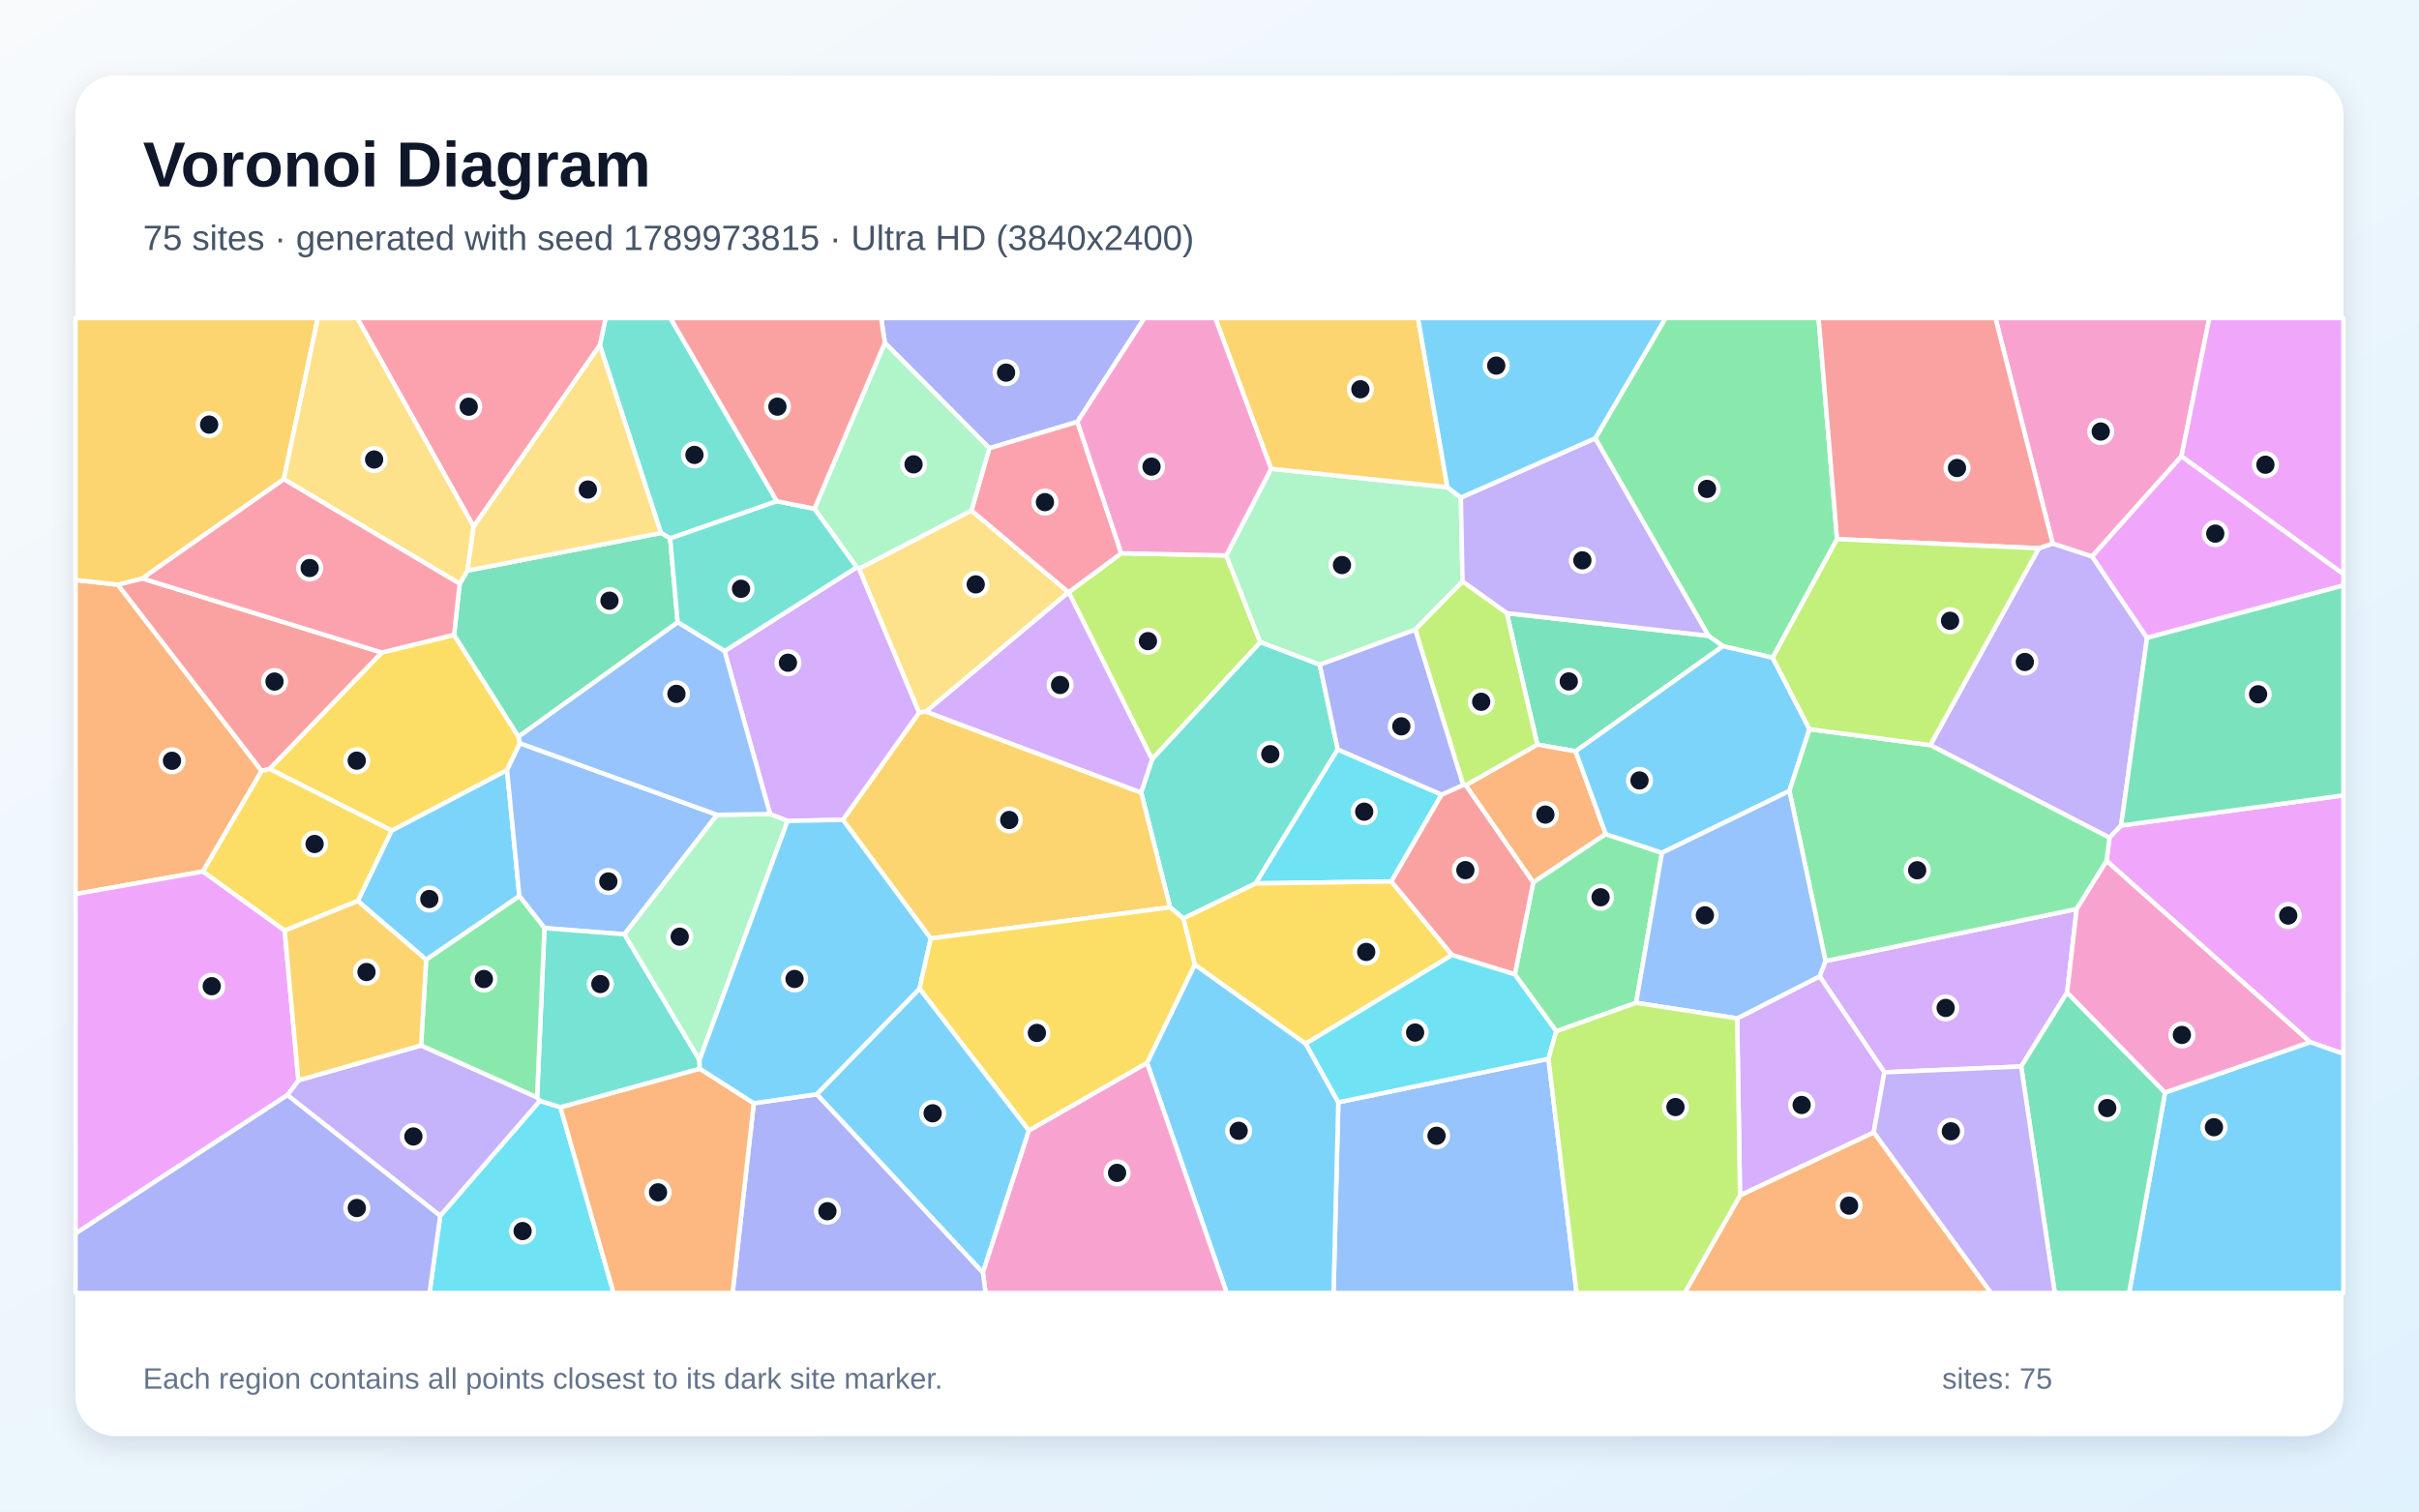
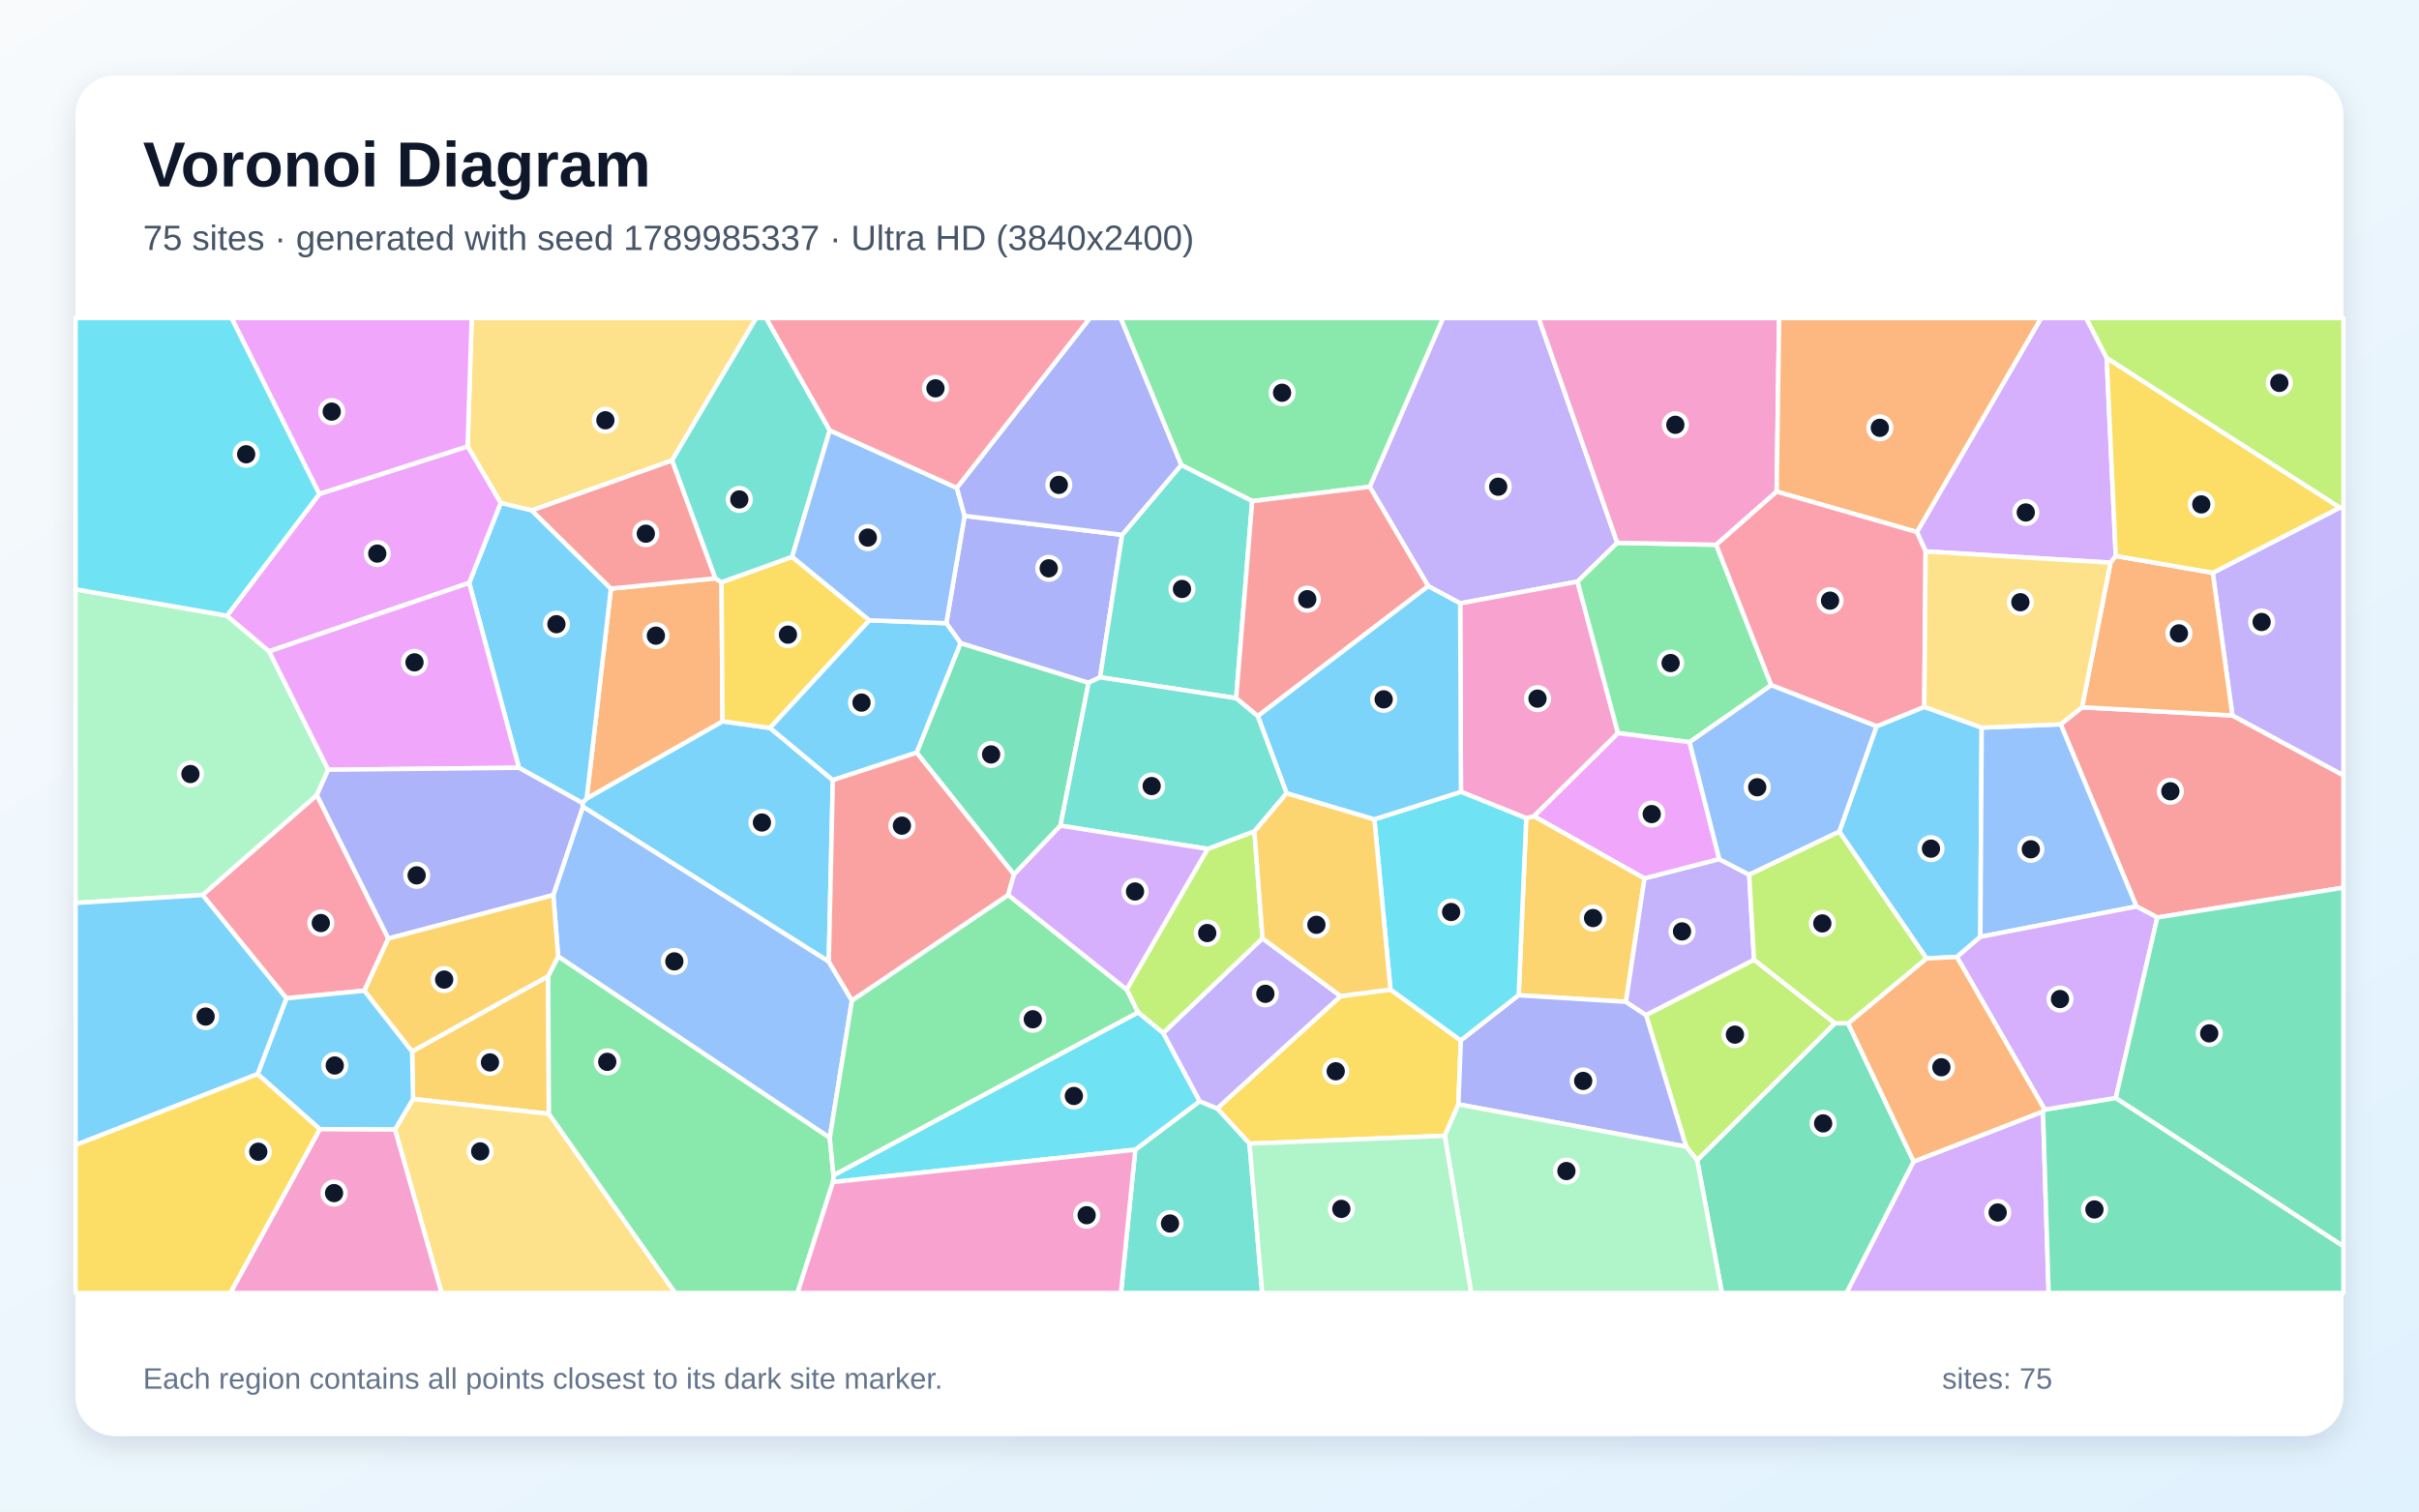
<svg xmlns="http://www.w3.org/2000/svg" width="3840" height="2400" viewBox="0 0 3840 2400" role="img" aria-labelledby="title description">
  <defs>
    <linearGradient id="background" x1="0" y1="0" x2="1" y2="1">
      <stop stop-color="#F8FAFC" />
      <stop offset="1" stop-color="#E0F2FE" />
    </linearGradient>
    <filter id="shadow" x="-5%" y="-5%" width="110%" height="110%">
      <feDropShadow dx="0" dy="15" stdDeviation="22" flood-color="#0F172A" flood-opacity=".12" />
    </filter>
  </defs>
  <rect width="3840" height="2400" fill="url(#background)" />
  <rect x="120" y="120" width="3600" height="2160" rx="63" fill="#FFFFFF" filter="url(#shadow)" />
  <g font-family="Arial, sans-serif">
    <text x="227" y="296" font-size="101" font-weight="700" fill="#0F172A">Voronoi Diagram</text>
-     <text x="227" y="397" font-size="56" fill="#475569">75 sites · generated with seed 1789973815 · Ultra HD (3840x2400)</text>
+     <text x="227" y="397" font-size="56" fill="#475569">75 sites · generated with seed 1789985337 · Ultra HD (3840x2400)</text>
  </g>
  <g stroke="#FFFFFF" stroke-width="7" stroke-linejoin="round">
-     <polygon points="824.5,1422.9 676.5,1523.9 567.9,1430.6 621.6,1318.8 804.9,1222.7" fill="#38BDF8" fill-opacity="0.65" />
-     <polygon points="3408.3,1012.8 3367.1,1310.8 3348.6,1330.1 3064.2,1183.1 3236.4,870.6 3258.5,862.9 3321.1,883.5" fill="#A78BFA" fill-opacity="0.65" />
-     <polygon points="3462.9,724.6 3321.1,883.5 3258.5,862.9 3167.6,505.0 3507.2,505.0" fill="#F472B6" fill-opacity="0.65" />
-     <polygon points="187.0,928.3 415.4,1224.0 322.1,1383.8 120.0,1419.5 120.0,920.9" fill="#FB923C" fill-opacity="0.65" />
-     <polygon points="427.9,1220.9 605.9,1036.1 720.8,1008.0 823.1,1169.7 825.3,1180.1 804.9,1222.7 621.6,1318.8" fill="#FACC15" fill-opacity="0.65" />
-     <polygon points="2814.0,1044.3 2734.9,1026.0 2712.0,1009.5 2532.3,695.9 2643.9,505.0 2886.9,505.0 2916.2,856.0" fill="#4ADE80" fill-opacity="0.65" />
-     <polygon points="1233.3,795.9 1063.8,854.9 1049.2,846.3 952.2,548.2 961.4,505.0 1064.2,505.0" fill="#2DD4BF" fill-opacity="0.65" />
-     <polygon points="2124.5,1750.2 2458.1,1681.1 2502.8,2053.0 2116.9,2053.0" fill="#60A5FA" fill-opacity="0.65" />
-     <polygon points="3667.2,1654.7 3344.1,1367.0 3348.6,1330.1 3367.1,1310.8 3720.0,1262.9 3720.0,1673.2" fill="#E879F9" fill-opacity="0.65" />
-     <polygon points="2501.2,1192.9 2440.4,1182.2 2391.9,973.6 2712.0,1009.5 2734.9,1026.0" fill="#34D399" fill-opacity="0.65" />
-     <polygon points="225.9,918.4 605.9,1036.1 427.9,1220.9 415.4,1224.0 187.0,928.3" fill="#F87171" fill-opacity="0.65" />
-     <polygon points="1710.3,669.8 1570.5,711.7 1404.6,544.3 1398.7,505.0 1816.8,505.0" fill="#818CF8" fill-opacity="0.65" />
-     <polygon points="450.5,760.9 225.9,918.4 187.0,928.3 120.0,920.9 120.0,505.0 504.6,505.0" fill="#FBBF24" fill-opacity="0.65" />
-     <polygon points="1696.4,940.3 1779.9,878.5 1946.6,881.9 2000.7,1019.8 1828.8,1205.7" fill="#A3E635" fill-opacity="0.65" />
-     <polygon points="3281.4,1575.9 3208.5,1693.4 2991.3,1702.6 2888.5,1550.2 2897.9,1525.9 3296.6,1443.3" fill="#C084FC" fill-opacity="0.65" />
-     <polygon points="952.2,548.2 751.9,836.3 567.0,505.0 961.4,505.0" fill="#FB7185" fill-opacity="0.65" />
-     <polygon points="698.8,1930.5 857.0,1747.8 889.6,1758.1 974.0,2053.0 681.8,2053.0" fill="#22D3EE" fill-opacity="0.65" />
-     <polygon points="2017.8,744.3 2297.7,773.6 2319.0,790.1 2321.7,923.4 2246.6,999.8 2095.1,1055.5 2000.7,1019.8 1946.6,881.9" fill="#86EFAC" fill-opacity="0.65" />
-     <polygon points="1363.5,903.0 1542.1,810.6 1696.2,940.4 1470.0,1129.9 1458.9,1131.5" fill="#FCD34D" fill-opacity="0.65" />
-     <polygon points="1820.8,1687.6 1896.6,1531.5 2072.8,1657.2 2124.5,1750.2 2116.9,2053.0 1947.4,2053.0" fill="#38BDF8" fill-opacity="0.65" />
-     <polygon points="1296.5,1737.5 1459.8,1569.6 1633.4,1794.9 1560.3,2020.8" fill="#38BDF8" fill-opacity="0.65" />
-     <polygon points="2391.9,973.6 2321.7,923.4 2319.0,790.1 2532.3,695.9 2712.0,1009.5" fill="#A78BFA" fill-opacity="0.65" />
-     <polygon points="1560.3,2020.8 1633.4,1794.9 1820.8,1687.6 1947.4,2053.0 1564.6,2053.0" fill="#F472B6" fill-opacity="0.65" />
-     <polygon points="2549.0,1324.4 2433.9,1401.2 2326.7,1246.8 2440.4,1182.2 2501.2,1192.9" fill="#FB923C" fill-opacity="0.65" />
-     <polygon points="451.9,1477.7 322.1,1383.8 415.4,1224.0 427.9,1220.9 621.6,1318.8 567.9,1430.6" fill="#FACC15" fill-opacity="0.65" />
-     <polygon points="2638.3,1354.1 2597.2,1592.3 2470.5,1637.5 2404.6,1547.1 2433.9,1401.2 2549.0,1324.4" fill="#4ADE80" fill-opacity="0.65" />
-     <polygon points="2123.6,1190.0 1993.3,1402.7 1878.6,1458.4 1857.4,1440.7 1811.5,1258.4 1828.8,1205.7 2000.7,1019.8 2095.1,1055.5" fill="#2DD4BF" fill-opacity="0.65" />
-     <polygon points="1138.3,1293.7 991.3,1483.5 864.3,1473.6 824.5,1422.9 804.9,1222.7 825.3,1180.1" fill="#60A5FA" fill-opacity="0.65" />
-     <polygon points="3462.9,724.6 3507.2,505.0 3720.0,505.0 3720.0,911.7" fill="#E879F9" fill-opacity="0.65" />
-     <polygon points="729.7,926.8 742.1,906.0 1049.2,846.3 1063.8,854.9 1075.8,988.1 823.1,1169.7 720.8,1008.0" fill="#34D399" fill-opacity="0.65" />
-     <polygon points="3258.5,862.9 3236.4,870.6 2916.2,856.0 2886.9,505.0 3167.6,505.0" fill="#F87171" fill-opacity="0.65" />
-     <polygon points="1196.6,1751.7 1296.5,1737.5 1560.3,2020.8 1564.6,2053.0 1162.9,2053.0" fill="#818CF8" fill-opacity="0.65" />
-     <polygon points="2297.7,773.6 2017.8,744.3 1929.1,505.0 2251.0,505.0" fill="#FBBF24" fill-opacity="0.65" />
-     <polygon points="2322.7,1246.4 2246.6,999.8 2321.7,923.4 2391.9,973.6 2440.4,1182.2 2326.7,1246.8" fill="#A3E635" fill-opacity="0.65" />
-     <polygon points="2762.2,1898.1 2757.6,1617.0 2888.5,1550.2 2991.3,1702.6 2974.4,1798.2" fill="#C084FC" fill-opacity="0.65" />
-     <polygon points="1779.9,878.5 1696.4,940.3 1696.2,940.4 1542.1,810.6 1570.5,711.7 1710.3,669.8" fill="#FB7185" fill-opacity="0.65" />
-     <polygon points="2288.4,1261.7 2208.7,1399.6 1993.3,1402.7 2123.6,1190.0" fill="#22D3EE" fill-opacity="0.65" />
-     <polygon points="1404.6,544.3 1570.5,711.7 1542.1,810.6 1363.5,903.0 1359.9,900.7 1292.9,807.8" fill="#86EFAC" fill-opacity="0.65" />
-     <polygon points="751.9,836.3 742.1,906.0 729.7,926.8 450.5,760.9 504.6,505.0 567.0,505.0" fill="#FCD34D" fill-opacity="0.65" />
-     <polygon points="3436.9,1734.7 3667.2,1654.7 3720.0,1673.2 3720.0,2053.0 3379.8,2053.0" fill="#38BDF8" fill-opacity="0.65" />
-     <polygon points="2872.4,1157.8 2840.6,1255.9 2638.3,1354.1 2549.0,1324.4 2501.2,1192.9 2734.9,1026.0 2814.0,1044.3" fill="#38BDF8" fill-opacity="0.65" />
-     <polygon points="456.2,1738.8 473.7,1715.3 668.4,1659.9 852.6,1742.4 857.0,1747.8 698.8,1930.5" fill="#A78BFA" fill-opacity="0.65" />
-     <polygon points="2017.8,744.3 1946.6,881.9 1779.9,878.5 1710.3,669.8 1816.8,505.0 1929.1,505.0" fill="#F472B6" fill-opacity="0.65" />
-     <polygon points="889.6,1758.1 1110.8,1696.8 1196.6,1751.7 1162.9,2053.0 974.0,2053.0" fill="#FB923C" fill-opacity="0.65" />
-     <polygon points="2072.8,1657.2 1896.6,1531.5 1878.6,1458.4 1993.3,1402.7 2208.7,1399.6 2305.1,1516.4" fill="#FACC15" fill-opacity="0.65" />
-     <polygon points="3296.6,1443.3 2897.9,1525.9 2840.6,1255.9 2872.4,1157.8 3064.2,1183.1 3348.6,1330.1 3344.1,1367.0" fill="#4ADE80" fill-opacity="0.65" />
-     <polygon points="864.3,1473.6 991.3,1483.5 1110.4,1683.0 1110.8,1696.8 889.6,1758.1 857.0,1747.8 852.6,1742.4" fill="#2DD4BF" fill-opacity="0.65" />
-     <polygon points="2897.9,1525.9 2888.5,1550.2 2757.6,1617.0 2597.2,1592.3 2638.3,1354.1 2840.6,1255.9" fill="#60A5FA" fill-opacity="0.65" />
-     <polygon points="120.0,1958.6 120.0,1419.5 322.1,1383.8 451.9,1477.7 473.7,1715.3 456.2,1738.8" fill="#E879F9" fill-opacity="0.65" />
-     <polygon points="3208.5,1693.4 3281.4,1575.9 3436.9,1734.7 3379.8,2053.0 3261.8,2053.0" fill="#34D399" fill-opacity="0.65" />
-     <polygon points="2305.1,1516.4 2208.7,1399.6 2288.4,1261.7 2322.7,1246.4 2326.7,1246.8 2433.9,1401.2 2404.6,1547.1" fill="#F87171" fill-opacity="0.65" />
-     <polygon points="120.0,1958.6 456.2,1738.8 698.8,1930.5 681.8,2053.0 120.0,2053.0" fill="#818CF8" fill-opacity="0.65" />
-     <polygon points="1811.5,1258.4 1857.4,1440.7 1477.5,1490.1 1338.0,1301.7 1458.9,1131.5 1470.0,1129.9" fill="#FBBF24" fill-opacity="0.65" />
-     <polygon points="2872.4,1157.8 2814.0,1044.3 2916.2,856.0 3236.4,870.6 3064.2,1183.1" fill="#A3E635" fill-opacity="0.65" />
-     <polygon points="1150.2,1033.8 1359.9,900.7 1363.5,903.0 1458.9,1131.5 1338.0,1301.7 1250.2,1303.5 1222.4,1292.5" fill="#C084FC" fill-opacity="0.65" />
-     <polygon points="450.5,760.9 729.7,926.8 720.8,1008.0 605.9,1036.1 225.9,918.4" fill="#FB7185" fill-opacity="0.65" />
-     <polygon points="2305.1,1516.4 2404.6,1547.1 2470.5,1637.5 2458.1,1681.1 2124.5,1750.2 2072.8,1657.2" fill="#22D3EE" fill-opacity="0.65" />
-     <polygon points="1222.4,1292.5 1250.2,1303.5 1110.4,1683.0 991.3,1483.5 1138.3,1293.7" fill="#86EFAC" fill-opacity="0.65" />
-     <polygon points="742.1,906.0 751.9,836.3 952.2,548.2 1049.2,846.3" fill="#FCD34D" fill-opacity="0.65" />
-     <polygon points="2532.3,695.9 2319.0,790.1 2297.7,773.6 2251.0,505.0 2643.9,505.0" fill="#38BDF8" fill-opacity="0.65" />
-     <polygon points="1250.2,1303.5 1338.0,1301.7 1477.5,1490.1 1459.8,1569.6 1296.5,1737.5 1196.6,1751.7 1110.8,1696.8 1110.4,1683.0" fill="#38BDF8" fill-opacity="0.65" />
-     <polygon points="2974.4,1798.2 2991.3,1702.6 3208.5,1693.4 3261.8,2053.0 3160.5,2053.0" fill="#A78BFA" fill-opacity="0.65" />
-     <polygon points="3436.9,1734.7 3281.4,1575.9 3296.6,1443.3 3344.1,1367.0 3667.2,1654.7" fill="#F472B6" fill-opacity="0.65" />
-     <polygon points="2762.2,1898.1 2974.4,1798.2 3160.5,2053.0 2674.2,2053.0" fill="#FB923C" fill-opacity="0.65" />
-     <polygon points="1633.4,1794.9 1459.8,1569.6 1477.5,1490.1 1857.4,1440.7 1878.6,1458.4 1896.6,1531.5 1820.8,1687.6" fill="#FACC15" fill-opacity="0.65" />
-     <polygon points="864.3,1473.6 852.6,1742.4 668.4,1659.9 676.5,1523.9 824.5,1422.9" fill="#4ADE80" fill-opacity="0.65" />
-     <polygon points="1292.9,807.8 1359.9,900.7 1150.2,1033.8 1075.8,988.1 1063.8,854.9 1233.3,795.9" fill="#2DD4BF" fill-opacity="0.65" />
-     <polygon points="1150.2,1033.8 1222.4,1292.5 1138.3,1293.7 825.3,1180.1 823.1,1169.7 1075.8,988.1" fill="#60A5FA" fill-opacity="0.65" />
-     <polygon points="3408.3,1012.8 3321.1,883.5 3462.9,724.6 3720.0,911.7 3720.0,929.6" fill="#E879F9" fill-opacity="0.65" />
-     <polygon points="3367.1,1310.8 3408.3,1012.8 3720.0,929.6 3720.0,1262.9" fill="#34D399" fill-opacity="0.65" />
-     <polygon points="1404.6,544.3 1292.9,807.8 1233.3,795.9 1064.2,505.0 1398.7,505.0" fill="#F87171" fill-opacity="0.65" />
-     <polygon points="2288.4,1261.7 2123.6,1190.0 2095.1,1055.5 2246.6,999.8 2322.7,1246.4" fill="#818CF8" fill-opacity="0.65" />
-     <polygon points="668.4,1659.9 473.7,1715.3 451.9,1477.7 567.9,1430.6 676.5,1523.9" fill="#FBBF24" fill-opacity="0.65" />
-     <polygon points="2458.1,1681.1 2470.5,1637.5 2597.2,1592.3 2757.6,1617.0 2762.2,1898.1 2674.2,2053.0 2502.8,2053.0" fill="#A3E635" fill-opacity="0.65" />
-     <polygon points="1811.5,1258.4 1470.0,1129.9 1696.2,940.4 1696.4,940.3 1828.8,1205.7" fill="#C084FC" fill-opacity="0.65" />
+     <polygon points="1222.3,1155.8 1322.1,1238.7 1315.6,1526.9 925.2,1280.9 924.3,1275.0 931.3,1267.7 1147.0,1145.3" fill="#38BDF8" fill-opacity="0.65" />
+     <polygon points="2567.3,861.9 2504.2,923.5 2317.9,958.0 2267.2,930.7 2174.3,772.9 2290.8,505.0 2442.5,505.0" fill="#A78BFA" fill-opacity="0.65" />
+     <polygon points="2568.5,1164.1 2435.1,1296.1 2422.8,1299.2 2319.2,1257.3 2317.9,958.0 2504.2,923.5" fill="#F472B6" fill-opacity="0.65" />
+     <polygon points="969.8,934.6 1135.4,918.3 1145.4,924.4 1147.0,1145.3 931.3,1267.7" fill="#FB923C" fill-opacity="0.65" />
+     <polygon points="2293.5,1803.4 1983.5,1815.9 1932.1,1760.0 2128.2,1581.6 2207.3,1571.2 2319.0,1652.1 2315.1,1753.5" fill="#FACC15" fill-opacity="0.65" />
+     <polygon points="2724.4,865.0 2811.8,1088.0 2682.1,1178.4 2568.5,1164.1 2504.2,923.5 2567.3,861.9" fill="#4ADE80" fill-opacity="0.65" />
+     <polygon points="1802.2,1825.5 1904.4,1748.5 1932.1,1760.0 1983.5,1815.9 2003.7,2053.0 1779.4,2053.0" fill="#2DD4BF" fill-opacity="0.65" />
+     <polygon points="1352.4,1588.5 1317.2,1806.7 886.0,1518.6 878.3,1421.2 925.2,1280.9 1315.6,1526.9" fill="#60A5FA" fill-opacity="0.65" />
+     <polygon points="2729.3,1364.2 2610.5,1394.9 2435.1,1296.1 2568.5,1164.1 2682.1,1178.4" fill="#E879F9" fill-opacity="0.65" />
+     <polygon points="1683.4,1311.0 1609.6,1388.6 1455.1,1195.1 1524.8,1021.0 1728.1,1084.0" fill="#34D399" fill-opacity="0.65" />
+     <polygon points="3424.6,1456.8 3391.5,1439.3 3271.2,1150.0 3305.1,1123.0 3543.8,1136.0 3720.0,1231.0 3720.0,1409.4" fill="#F87171" fill-opacity="0.65" />
+     <polygon points="1781.3,849.2 1746.3,1075.4 1728.1,1084.0 1524.8,1021.0 1502.2,989.5 1531.2,819.1" fill="#818CF8" fill-opacity="0.65" />
+     <polygon points="2581.1,1590.7 2410.8,1580.3 2422.8,1299.2 2435.1,1296.1 2610.5,1394.9" fill="#FBBF24" fill-opacity="0.65" />
+     <polygon points="2676.7,1820.7 2612.9,1611.7 2784.4,1523.8 2913.0,1624.8 2694.2,1842.4" fill="#A3E635" fill-opacity="0.65" />
+     <polygon points="3344.2,568.3 3358.6,882.8 3350.3,893.4 3056.8,875.5 3042.9,844.8 3240.1,505.0 3311.8,505.0" fill="#C084FC" fill-opacity="0.65" />
+     <polygon points="578.5,1573.0 454.6,1585.1 321.5,1421.1 503.0,1262.3 616.5,1490.2" fill="#FB7185" fill-opacity="0.65" />
+     <polygon points="2410.8,1580.3 2319.0,1652.1 2207.3,1571.2 2181.7,1300.9 2319.2,1257.3 2422.8,1299.2" fill="#22D3EE" fill-opacity="0.65" />
+     <polygon points="360.3,977.6 427.2,1034.2 521.0,1222.2 503.0,1262.3 321.5,1421.1 120.0,1433.7 120.0,935.7" fill="#86EFAC" fill-opacity="0.65" />
+     <polygon points="1066.8,731.1 844.2,810.5 794.8,798.6 742.3,708.8 748.8,505.0 1200.4,505.0" fill="#FCD34D" fill-opacity="0.65" />
+     <polygon points="823.8,1219.1 744.8,925.5 794.8,798.6 844.2,810.5 969.8,934.6 931.3,1267.7 924.3,1275.0" fill="#38BDF8" fill-opacity="0.65" />
+     <polygon points="2919.7,1320.5 2978.9,1153.2 3054.7,1122.3 3145.8,1155.3 3143.7,1487.5 3106.4,1519.5 3058.1,1521.8" fill="#38BDF8" fill-opacity="0.65" />
+     <polygon points="3543.8,1136.0 3512.6,909.5 3714.5,805.9 3720.0,806.4 3720.0,1231.0" fill="#A78BFA" fill-opacity="0.65" />
+     <polygon points="2820.3,780.6 2724.4,865.0 2567.3,861.9 2442.5,505.0 2824.3,505.0" fill="#F472B6" fill-opacity="0.65" />
+     <polygon points="3042.9,844.8 2820.3,780.6 2824.3,505.0 3240.1,505.0" fill="#FB923C" fill-opacity="0.65" />
+     <polygon points="1257.5,884.1 1380.1,984.9 1222.3,1155.8 1147.0,1145.3 1145.4,924.4" fill="#FACC15" fill-opacity="0.65" />
+     <polygon points="2174.3,772.9 1987.8,795.7 1875.1,738.3 1778.8,505.0 2290.8,505.0" fill="#4ADE80" fill-opacity="0.65" />
+     <polygon points="1962.3,1108.6 1746.3,1075.4 1781.3,849.2 1875.1,738.3 1987.8,795.7" fill="#2DD4BF" fill-opacity="0.65" />
+     <polygon points="3143.7,1487.5 3145.8,1155.3 3271.2,1150.0 3391.5,1439.3" fill="#60A5FA" fill-opacity="0.65" />
+     <polygon points="744.8,925.5 427.2,1034.2 360.3,977.6 507.0,784.2 742.3,708.8 794.8,798.6" fill="#E879F9" fill-opacity="0.65" />
+     <polygon points="2694.2,1842.4 2913.0,1624.8 2933.7,1624.8 3037.9,1844.3 2931.3,2053.0 2733.4,2053.0" fill="#34D399" fill-opacity="0.65" />
+     <polygon points="1996.6,1137.1 1962.3,1108.6 1987.8,795.7 2174.3,772.9 2267.2,930.7" fill="#F87171" fill-opacity="0.65" />
+     <polygon points="2315.1,1753.5 2319.0,1652.1 2410.8,1580.3 2581.1,1590.7 2612.9,1611.7 2676.7,1820.7" fill="#818CF8" fill-opacity="0.65" />
+     <polygon points="870.2,1549.9 871.3,1768.6 655.7,1745.0 654.2,1669.4" fill="#FBBF24" fill-opacity="0.65" />
+     <polygon points="1917.0,1347.9 1991.3,1319.8 2004.2,1490.0 1846.7,1640.4 1806.4,1607.5 1788.4,1571.1" fill="#A3E635" fill-opacity="0.65" />
+     <polygon points="3037.9,1844.3 3243.1,1764.7 3252.1,2053.0 2931.3,2053.0" fill="#C084FC" fill-opacity="0.65" />
+     <polygon points="2820.3,780.6 3042.9,844.8 3056.8,875.5 3054.7,1122.3 2978.9,1153.2 2811.8,1088.0 2724.4,865.0" fill="#FB7185" fill-opacity="0.65" />
+     <polygon points="1322.3,1876.9 1323.1,1866.1 1806.4,1607.5 1846.7,1640.4 1904.4,1748.5 1802.2,1825.5" fill="#22D3EE" fill-opacity="0.65" />
+     <polygon points="2293.5,1803.4 2315.1,1753.5 2676.7,1820.7 2694.2,1842.4 2733.4,2053.0 2335.4,2053.0" fill="#86EFAC" fill-opacity="0.65" />
+     <polygon points="627.0,1793.6 655.7,1745.0 871.3,1768.6 1071.9,2053.0 701.0,2053.0" fill="#FCD34D" fill-opacity="0.65" />
+     <polygon points="507.6,1792.9 408.9,1705.5 454.6,1585.1 578.5,1573.0 654.2,1669.4 655.7,1745.0 627.0,1793.6" fill="#38BDF8" fill-opacity="0.65" />
+     <polygon points="1380.1,984.9 1502.2,989.5 1524.8,1021.0 1455.1,1195.1 1322.1,1238.7 1222.3,1155.8" fill="#38BDF8" fill-opacity="0.65" />
+     <polygon points="1904.4,1748.5 1846.7,1640.4 2004.2,1490.0 2128.2,1581.6 1932.1,1760.0" fill="#A78BFA" fill-opacity="0.65" />
+     <polygon points="507.6,1792.9 627.0,1793.6 701.0,2053.0 365.6,2053.0" fill="#F472B6" fill-opacity="0.65" />
+     <polygon points="3512.6,909.5 3543.8,1136.0 3305.1,1123.0 3350.3,893.4 3358.6,882.8" fill="#FB923C" fill-opacity="0.65" />
+     <polygon points="3714.5,805.9 3512.6,909.5 3358.6,882.8 3344.2,568.3" fill="#FACC15" fill-opacity="0.65" />
+     <polygon points="871.3,1768.6 870.2,1549.9 886.0,1518.6 1317.2,1806.7 1323.1,1866.1 1322.3,1876.9 1266.0,2053.0 1071.9,2053.0" fill="#4ADE80" fill-opacity="0.65" />
+     <polygon points="1317.2,683.3 1257.5,884.1 1145.4,924.4 1135.4,918.3 1066.8,731.1 1200.4,505.0 1216.2,505.0" fill="#2DD4BF" fill-opacity="0.65" />
+     <polygon points="1519.0,774.8 1531.2,819.1 1502.2,989.5 1380.1,984.9 1257.5,884.1 1317.2,683.3" fill="#60A5FA" fill-opacity="0.65" />
+     <polygon points="744.8,925.5 823.8,1219.1 521.0,1222.2 427.2,1034.2" fill="#E879F9" fill-opacity="0.65" />
+     <polygon points="3243.1,1764.7 3245.8,1761.8 3358.7,1743.3 3720.0,1978.7 3720.0,2053.0 3252.1,2053.0" fill="#34D399" fill-opacity="0.65" />
+     <polygon points="844.2,810.5 1066.8,731.1 1135.4,918.3 969.8,934.6" fill="#F87171" fill-opacity="0.65" />
+     <polygon points="616.5,1490.2 503.0,1262.3 521.0,1222.2 823.8,1219.1 924.3,1275.0 925.2,1280.9 878.3,1421.2" fill="#818CF8" fill-opacity="0.65" />
+     <polygon points="2004.2,1490.0 1991.3,1319.8 2042.3,1259.3 2181.7,1300.9 2207.3,1571.2 2128.2,1581.6" fill="#FBBF24" fill-opacity="0.65" />
+     <polygon points="3714.5,805.9 3344.2,568.3 3311.8,505.0 3720.0,505.0 3720.0,806.4" fill="#A3E635" fill-opacity="0.65" />
+     <polygon points="3358.7,1743.3 3245.8,1761.8 3106.4,1519.5 3143.7,1487.5 3391.5,1439.3 3424.6,1456.8" fill="#C084FC" fill-opacity="0.65" />
+     <polygon points="1519.0,774.8 1317.2,683.3 1216.2,505.0 1730.4,505.0" fill="#FB7185" fill-opacity="0.65" />
+     <polygon points="507.0,784.2 360.3,977.6 120.0,935.7 120.0,505.0 367.8,505.0" fill="#22D3EE" fill-opacity="0.65" />
+     <polygon points="1983.5,1815.9 2293.5,1803.4 2335.4,2053.0 2003.7,2053.0" fill="#86EFAC" fill-opacity="0.65" />
+     <polygon points="3056.8,875.5 3350.3,893.4 3305.1,1123.0 3271.2,1150.0 3145.8,1155.3 3054.7,1122.3" fill="#FCD34D" fill-opacity="0.65" />
+     <polygon points="120.0,1818.1 120.0,1433.7 321.5,1421.1 454.6,1585.1 408.9,1705.5" fill="#38BDF8" fill-opacity="0.65" />
+     <polygon points="2181.7,1300.9 2042.3,1259.3 1996.6,1137.1 2267.2,930.7 2317.9,958.0 2319.2,1257.3" fill="#38BDF8" fill-opacity="0.65" />
+     <polygon points="2776.7,1388.9 2784.4,1523.8 2612.9,1611.7 2581.1,1590.7 2610.5,1394.9 2729.3,1364.2" fill="#A78BFA" fill-opacity="0.65" />
+     <polygon points="1322.3,1876.9 1802.2,1825.5 1779.4,2053.0 1266.0,2053.0" fill="#F472B6" fill-opacity="0.65" />
+     <polygon points="3245.8,1761.8 3243.1,1764.7 3037.9,1844.3 2933.7,1624.8 3058.1,1521.8 3106.4,1519.5" fill="#FB923C" fill-opacity="0.65" />
+     <polygon points="120.0,1818.1 408.9,1705.5 507.6,1792.9 365.6,2053.0 120.0,2053.0" fill="#FACC15" fill-opacity="0.65" />
+     <polygon points="1323.1,1866.1 1317.2,1806.7 1352.4,1588.5 1600.4,1420.9 1788.4,1571.1 1806.4,1607.5" fill="#4ADE80" fill-opacity="0.65" />
+     <polygon points="1996.6,1137.1 2042.3,1259.3 1991.3,1319.8 1917.0,1347.9 1683.4,1311.0 1728.1,1084.0 1746.3,1075.4 1962.3,1108.6" fill="#2DD4BF" fill-opacity="0.65" />
+     <polygon points="2978.9,1153.2 2919.7,1320.5 2776.7,1388.9 2729.3,1364.2 2682.1,1178.4 2811.8,1088.0" fill="#60A5FA" fill-opacity="0.65" />
+     <polygon points="742.3,708.8 507.0,784.2 367.8,505.0 748.8,505.0" fill="#E879F9" fill-opacity="0.65" />
+     <polygon points="3358.7,1743.3 3424.6,1456.8 3720.0,1409.4 3720.0,1978.7" fill="#34D399" fill-opacity="0.65" />
+     <polygon points="1455.1,1195.1 1609.6,1388.6 1600.4,1420.9 1352.4,1588.5 1315.6,1526.9 1322.1,1238.7" fill="#F87171" fill-opacity="0.65" />
+     <polygon points="1875.1,738.3 1781.3,849.2 1531.2,819.1 1519.0,774.8 1730.4,505.0 1778.8,505.0" fill="#818CF8" fill-opacity="0.65" />
+     <polygon points="870.2,1549.9 654.2,1669.4 578.5,1573.0 616.5,1490.2 878.3,1421.2 886.0,1518.6" fill="#FBBF24" fill-opacity="0.65" />
+     <polygon points="2919.7,1320.5 3058.1,1521.8 2933.7,1624.8 2913.0,1624.8 2784.4,1523.8 2776.7,1388.9" fill="#A3E635" fill-opacity="0.65" />
+     <polygon points="1917.0,1347.9 1788.4,1571.1 1600.4,1420.9 1609.6,1388.6 1683.4,1311.0" fill="#C084FC" fill-opacity="0.65" />
  </g>
  <g>
-     <circle cx="681.5" cy="1427.5" r="18" fill="#0F172A" stroke="#FFFFFF" stroke-width="7" />
-     <circle cx="3214.3" cy="1051.1" r="18" fill="#0F172A" stroke="#FFFFFF" stroke-width="7" />
-     <circle cx="3334.8" cy="685.2" r="18" fill="#0F172A" stroke="#FFFFFF" stroke-width="7" />
-     <circle cx="273.0" cy="1208.0" r="18" fill="#0F172A" stroke="#FFFFFF" stroke-width="7" />
-     <circle cx="566.3" cy="1207.8" r="18" fill="#0F172A" stroke="#FFFFFF" stroke-width="7" />
-     <circle cx="2709.8" cy="776.3" r="18" fill="#0F172A" stroke="#FFFFFF" stroke-width="7" />
-     <circle cx="1102.4" cy="722.3" r="18" fill="#0F172A" stroke="#FFFFFF" stroke-width="7" />
-     <circle cx="2280.4" cy="1803.4" r="18" fill="#0F172A" stroke="#FFFFFF" stroke-width="7" />
-     <circle cx="3632.4" cy="1453.7" r="18" fill="#0F172A" stroke="#FFFFFF" stroke-width="7" />
-     <circle cx="2490.3" cy="1082.0" r="18" fill="#0F172A" stroke="#FFFFFF" stroke-width="7" />
-     <circle cx="435.8" cy="1082.2" r="18" fill="#0F172A" stroke="#FFFFFF" stroke-width="7" />
-     <circle cx="1597.1" cy="591.7" r="18" fill="#0F172A" stroke="#FFFFFF" stroke-width="7" />
-     <circle cx="332.0" cy="674.2" r="18" fill="#0F172A" stroke="#FFFFFF" stroke-width="7" />
-     <circle cx="1822.3" cy="1018.0" r="18" fill="#0F172A" stroke="#FFFFFF" stroke-width="7" />
-     <circle cx="3088.6" cy="1600.4" r="18" fill="#0F172A" stroke="#FFFFFF" stroke-width="7" />
-     <circle cx="744.1" cy="645.8" r="18" fill="#0F172A" stroke="#FFFFFF" stroke-width="7" />
-     <circle cx="829.6" cy="1954.7" r="18" fill="#0F172A" stroke="#FFFFFF" stroke-width="7" />
-     <circle cx="2130.3" cy="897.2" r="18" fill="#0F172A" stroke="#FFFFFF" stroke-width="7" />
-     <circle cx="1548.9" cy="927.9" r="18" fill="#0F172A" stroke="#FFFFFF" stroke-width="7" />
-     <circle cx="1966.3" cy="1795.5" r="18" fill="#0F172A" stroke="#FFFFFF" stroke-width="7" />
-     <circle cx="1480.5" cy="1767.7" r="18" fill="#0F172A" stroke="#FFFFFF" stroke-width="7" />
-     <circle cx="2511.9" cy="889.7" r="18" fill="#0F172A" stroke="#FFFFFF" stroke-width="7" />
-     <circle cx="1773.3" cy="1862.3" r="18" fill="#0F172A" stroke="#FFFFFF" stroke-width="7" />
-     <circle cx="2453.2" cy="1293.4" r="18" fill="#0F172A" stroke="#FFFFFF" stroke-width="7" />
-     <circle cx="499.4" cy="1340.1" r="18" fill="#0F172A" stroke="#FFFFFF" stroke-width="7" />
-     <circle cx="2540.8" cy="1424.7" r="18" fill="#0F172A" stroke="#FFFFFF" stroke-width="7" />
-     <circle cx="2016.5" cy="1197.5" r="18" fill="#0F172A" stroke="#FFFFFF" stroke-width="7" />
-     <circle cx="965.7" cy="1399.6" r="18" fill="#0F172A" stroke="#FFFFFF" stroke-width="7" />
-     <circle cx="3596.2" cy="737.9" r="18" fill="#0F172A" stroke="#FFFFFF" stroke-width="7" />
-     <circle cx="967.5" cy="953.8" r="18" fill="#0F172A" stroke="#FFFFFF" stroke-width="7" />
-     <circle cx="3106.6" cy="743.1" r="18" fill="#0F172A" stroke="#FFFFFF" stroke-width="7" />
-     <circle cx="1313.5" cy="1923.2" r="18" fill="#0F172A" stroke="#FFFFFF" stroke-width="7" />
-     <circle cx="2159.5" cy="618.1" r="18" fill="#0F172A" stroke="#FFFFFF" stroke-width="7" />
-     <circle cx="2351.3" cy="1114.3" r="18" fill="#0F172A" stroke="#FFFFFF" stroke-width="7" />
-     <circle cx="2860.0" cy="1754.5" r="18" fill="#0F172A" stroke="#FFFFFF" stroke-width="7" />
-     <circle cx="1658.8" cy="797.3" r="18" fill="#0F172A" stroke="#FFFFFF" stroke-width="7" />
-     <circle cx="2165.6" cy="1288.8" r="18" fill="#0F172A" stroke="#FFFFFF" stroke-width="7" />
-     <circle cx="1450.2" cy="737.3" r="18" fill="#0F172A" stroke="#FFFFFF" stroke-width="7" />
-     <circle cx="593.9" cy="729.6" r="18" fill="#0F172A" stroke="#FFFFFF" stroke-width="7" />
-     <circle cx="3514.5" cy="1789.8" r="18" fill="#0F172A" stroke="#FFFFFF" stroke-width="7" />
-     <circle cx="2602.6" cy="1239.2" r="18" fill="#0F172A" stroke="#FFFFFF" stroke-width="7" />
-     <circle cx="656.2" cy="1804.5" r="18" fill="#0F172A" stroke="#FFFFFF" stroke-width="7" />
-     <circle cx="1828.0" cy="740.9" r="18" fill="#0F172A" stroke="#FFFFFF" stroke-width="7" />
-     <circle cx="1044.6" cy="1893.2" r="18" fill="#0F172A" stroke="#FFFFFF" stroke-width="7" />
-     <circle cx="2168.8" cy="1511.5" r="18" fill="#0F172A" stroke="#FFFFFF" stroke-width="7" />
-     <circle cx="3043.4" cy="1381.8" r="18" fill="#0F172A" stroke="#FFFFFF" stroke-width="7" />
-     <circle cx="953.0" cy="1562.5" r="18" fill="#0F172A" stroke="#FFFFFF" stroke-width="7" />
-     <circle cx="2706.4" cy="1453.3" r="18" fill="#0F172A" stroke="#FFFFFF" stroke-width="7" />
-     <circle cx="336.1" cy="1565.9" r="18" fill="#0F172A" stroke="#FFFFFF" stroke-width="7" />
-     <circle cx="3345.1" cy="1759.4" r="18" fill="#0F172A" stroke="#FFFFFF" stroke-width="7" />
-     <circle cx="2326.2" cy="1381.6" r="18" fill="#0F172A" stroke="#FFFFFF" stroke-width="7" />
-     <circle cx="566.4" cy="1918.1" r="18" fill="#0F172A" stroke="#FFFFFF" stroke-width="7" />
-     <circle cx="1602.1" cy="1302.0" r="18" fill="#0F172A" stroke="#FFFFFF" stroke-width="7" />
-     <circle cx="3095.6" cy="985.7" r="18" fill="#0F172A" stroke="#FFFFFF" stroke-width="7" />
-     <circle cx="1250.8" cy="1052.3" r="18" fill="#0F172A" stroke="#FFFFFF" stroke-width="7" />
-     <circle cx="491.6" cy="901.9" r="18" fill="#0F172A" stroke="#FFFFFF" stroke-width="7" />
-     <circle cx="2246.4" cy="1639.5" r="18" fill="#0F172A" stroke="#FFFFFF" stroke-width="7" />
-     <circle cx="1079.0" cy="1487.3" r="18" fill="#0F172A" stroke="#FFFFFF" stroke-width="7" />
-     <circle cx="933.2" cy="777.3" r="18" fill="#0F172A" stroke="#FFFFFF" stroke-width="7" />
-     <circle cx="2375.2" cy="580.5" r="18" fill="#0F172A" stroke="#FFFFFF" stroke-width="7" />
-     <circle cx="1261.3" cy="1554.4" r="18" fill="#0F172A" stroke="#FFFFFF" stroke-width="7" />
-     <circle cx="3096.9" cy="1796.3" r="18" fill="#0F172A" stroke="#FFFFFF" stroke-width="7" />
-     <circle cx="3463.6" cy="1643.3" r="18" fill="#0F172A" stroke="#FFFFFF" stroke-width="7" />
-     <circle cx="2935.3" cy="1914.3" r="18" fill="#0F172A" stroke="#FFFFFF" stroke-width="7" />
-     <circle cx="1646.0" cy="1640.1" r="18" fill="#0F172A" stroke="#FFFFFF" stroke-width="7" />
-     <circle cx="768.1" cy="1554.5" r="18" fill="#0F172A" stroke="#FFFFFF" stroke-width="7" />
-     <circle cx="1176.3" cy="934.9" r="18" fill="#0F172A" stroke="#FFFFFF" stroke-width="7" />
-     <circle cx="1073.8" cy="1101.7" r="18" fill="#0F172A" stroke="#FFFFFF" stroke-width="7" />
-     <circle cx="3516.6" cy="847.3" r="18" fill="#0F172A" stroke="#FFFFFF" stroke-width="7" />
-     <circle cx="3584.6" cy="1102.4" r="18" fill="#0F172A" stroke="#FFFFFF" stroke-width="7" />
-     <circle cx="1234.1" cy="645.7" r="18" fill="#0F172A" stroke="#FFFFFF" stroke-width="7" />
-     <circle cx="2224.5" cy="1153.3" r="18" fill="#0F172A" stroke="#FFFFFF" stroke-width="7" />
-     <circle cx="581.8" cy="1543.4" r="18" fill="#0F172A" stroke="#FFFFFF" stroke-width="7" />
-     <circle cx="2659.7" cy="1757.8" r="18" fill="#0F172A" stroke="#FFFFFF" stroke-width="7" />
-     <circle cx="1682.8" cy="1087.6" r="18" fill="#0F172A" stroke="#FFFFFF" stroke-width="7" />
+     <circle cx="1209.5" cy="1306.0" r="18" fill="#0F172A" stroke="#FFFFFF" stroke-width="7" />
+     <circle cx="2378.3" cy="772.8" r="18" fill="#0F172A" stroke="#FFFFFF" stroke-width="7" />
+     <circle cx="2440.7" cy="1109.3" r="18" fill="#0F172A" stroke="#FFFFFF" stroke-width="7" />
+     <circle cx="1041.2" cy="1009.3" r="18" fill="#0F172A" stroke="#FFFFFF" stroke-width="7" />
+     <circle cx="2120.4" cy="1701.0" r="18" fill="#0F172A" stroke="#FFFFFF" stroke-width="7" />
+     <circle cx="2652.0" cy="1052.8" r="18" fill="#0F172A" stroke="#FFFFFF" stroke-width="7" />
+     <circle cx="1857.3" cy="1942.7" r="18" fill="#0F172A" stroke="#FFFFFF" stroke-width="7" />
+     <circle cx="1070.5" cy="1526.5" r="18" fill="#0F172A" stroke="#FFFFFF" stroke-width="7" />
+     <circle cx="2622.0" cy="1292.6" r="18" fill="#0F172A" stroke="#FFFFFF" stroke-width="7" />
+     <circle cx="1573.3" cy="1197.9" r="18" fill="#0F172A" stroke="#FFFFFF" stroke-width="7" />
+     <circle cx="3445.3" cy="1256.4" r="18" fill="#0F172A" stroke="#FFFFFF" stroke-width="7" />
+     <circle cx="1664.8" cy="902.4" r="18" fill="#0F172A" stroke="#FFFFFF" stroke-width="7" />
+     <circle cx="2528.9" cy="1457.7" r="18" fill="#0F172A" stroke="#FFFFFF" stroke-width="7" />
+     <circle cx="2754.1" cy="1642.8" r="18" fill="#0F172A" stroke="#FFFFFF" stroke-width="7" />
+     <circle cx="3215.8" cy="813.7" r="18" fill="#0F172A" stroke="#FFFFFF" stroke-width="7" />
+     <circle cx="509.3" cy="1465.6" r="18" fill="#0F172A" stroke="#FFFFFF" stroke-width="7" />
+     <circle cx="2303.6" cy="1448.1" r="18" fill="#0F172A" stroke="#FFFFFF" stroke-width="7" />
+     <circle cx="302.3" cy="1229.0" r="18" fill="#0F172A" stroke="#FFFFFF" stroke-width="7" />
+     <circle cx="961.0" cy="667.3" r="18" fill="#0F172A" stroke="#FFFFFF" stroke-width="7" />
+     <circle cx="883.3" cy="991.1" r="18" fill="#0F172A" stroke="#FFFFFF" stroke-width="7" />
+     <circle cx="3065.3" cy="1347.5" r="18" fill="#0F172A" stroke="#FFFFFF" stroke-width="7" />
+     <circle cx="3590.2" cy="987.6" r="18" fill="#0F172A" stroke="#FFFFFF" stroke-width="7" />
+     <circle cx="2659.5" cy="674.5" r="18" fill="#0F172A" stroke="#FFFFFF" stroke-width="7" />
+     <circle cx="2984.1" cy="679.3" r="18" fill="#0F172A" stroke="#FFFFFF" stroke-width="7" />
+     <circle cx="1250.8" cy="1007.7" r="18" fill="#0F172A" stroke="#FFFFFF" stroke-width="7" />
+     <circle cx="2035.2" cy="623.6" r="18" fill="#0F172A" stroke="#FFFFFF" stroke-width="7" />
+     <circle cx="1876.3" cy="935.2" r="18" fill="#0F172A" stroke="#FFFFFF" stroke-width="7" />
+     <circle cx="3223.8" cy="1348.5" r="18" fill="#0F172A" stroke="#FFFFFF" stroke-width="7" />
+     <circle cx="598.9" cy="879.0" r="18" fill="#0F172A" stroke="#FFFFFF" stroke-width="7" />
+     <circle cx="2894.1" cy="1783.7" r="18" fill="#0F172A" stroke="#FFFFFF" stroke-width="7" />
+     <circle cx="2075.2" cy="951.4" r="18" fill="#0F172A" stroke="#FFFFFF" stroke-width="7" />
+     <circle cx="2513.2" cy="1716.3" r="18" fill="#0F172A" stroke="#FFFFFF" stroke-width="7" />
+     <circle cx="777.8" cy="1686.9" r="18" fill="#0F172A" stroke="#FFFFFF" stroke-width="7" />
+     <circle cx="1916.4" cy="1481.5" r="18" fill="#0F172A" stroke="#FFFFFF" stroke-width="7" />
+     <circle cx="3171.2" cy="1925.2" r="18" fill="#0F172A" stroke="#FFFFFF" stroke-width="7" />
+     <circle cx="2905.1" cy="953.7" r="18" fill="#0F172A" stroke="#FFFFFF" stroke-width="7" />
+     <circle cx="1704.7" cy="1740.2" r="18" fill="#0F172A" stroke="#FFFFFF" stroke-width="7" />
+     <circle cx="2486.6" cy="1859.4" r="18" fill="#0F172A" stroke="#FFFFFF" stroke-width="7" />
+     <circle cx="762.3" cy="1828.2" r="18" fill="#0F172A" stroke="#FFFFFF" stroke-width="7" />
+     <circle cx="531.4" cy="1691.8" r="18" fill="#0F172A" stroke="#FFFFFF" stroke-width="7" />
+     <circle cx="1367.6" cy="1115.6" r="18" fill="#0F172A" stroke="#FFFFFF" stroke-width="7" />
+     <circle cx="2008.7" cy="1578.0" r="18" fill="#0F172A" stroke="#FFFFFF" stroke-width="7" />
+     <circle cx="530.3" cy="1894.4" r="18" fill="#0F172A" stroke="#FFFFFF" stroke-width="7" />
+     <circle cx="3458.9" cy="1005.7" r="18" fill="#0F172A" stroke="#FFFFFF" stroke-width="7" />
+     <circle cx="3494.4" cy="800.9" r="18" fill="#0F172A" stroke="#FFFFFF" stroke-width="7" />
+     <circle cx="964.0" cy="1686.0" r="18" fill="#0F172A" stroke="#FFFFFF" stroke-width="7" />
+     <circle cx="1173.6" cy="793.0" r="18" fill="#0F172A" stroke="#FFFFFF" stroke-width="7" />
+     <circle cx="1377.6" cy="853.6" r="18" fill="#0F172A" stroke="#FFFFFF" stroke-width="7" />
+     <circle cx="658.0" cy="1051.7" r="18" fill="#0F172A" stroke="#FFFFFF" stroke-width="7" />
+     <circle cx="3324.8" cy="1920.4" r="18" fill="#0F172A" stroke="#FFFFFF" stroke-width="7" />
+     <circle cx="1025.2" cy="847.4" r="18" fill="#0F172A" stroke="#FFFFFF" stroke-width="7" />
+     <circle cx="661.4" cy="1389.9" r="18" fill="#0F172A" stroke="#FFFFFF" stroke-width="7" />
+     <circle cx="2089.7" cy="1468.4" r="18" fill="#0F172A" stroke="#FFFFFF" stroke-width="7" />
+     <circle cx="3618.3" cy="608.0" r="18" fill="#0F172A" stroke="#FFFFFF" stroke-width="7" />
+     <circle cx="3270.1" cy="1586.3" r="18" fill="#0F172A" stroke="#FFFFFF" stroke-width="7" />
+     <circle cx="1485.0" cy="616.6" r="18" fill="#0F172A" stroke="#FFFFFF" stroke-width="7" />
+     <circle cx="390.8" cy="721.3" r="18" fill="#0F172A" stroke="#FFFFFF" stroke-width="7" />
+     <circle cx="2129.3" cy="1919.5" r="18" fill="#0F172A" stroke="#FFFFFF" stroke-width="7" />
+     <circle cx="3207.2" cy="956.2" r="18" fill="#0F172A" stroke="#FFFFFF" stroke-width="7" />
+     <circle cx="326.4" cy="1614.1" r="18" fill="#0F172A" stroke="#FFFFFF" stroke-width="7" />
+     <circle cx="2196.5" cy="1110.4" r="18" fill="#0F172A" stroke="#FFFFFF" stroke-width="7" />
+     <circle cx="2670.1" cy="1478.9" r="18" fill="#0F172A" stroke="#FFFFFF" stroke-width="7" />
+     <circle cx="1725.0" cy="1929.5" r="18" fill="#0F172A" stroke="#FFFFFF" stroke-width="7" />
+     <circle cx="3081.8" cy="1694.6" r="18" fill="#0F172A" stroke="#FFFFFF" stroke-width="7" />
+     <circle cx="410.0" cy="1828.7" r="18" fill="#0F172A" stroke="#FFFFFF" stroke-width="7" />
+     <circle cx="1639.5" cy="1618.4" r="18" fill="#0F172A" stroke="#FFFFFF" stroke-width="7" />
+     <circle cx="1828.2" cy="1248.1" r="18" fill="#0F172A" stroke="#FFFFFF" stroke-width="7" />
+     <circle cx="2789.5" cy="1250.0" r="18" fill="#0F172A" stroke="#FFFFFF" stroke-width="7" />
+     <circle cx="526.6" cy="653.6" r="18" fill="#0F172A" stroke="#FFFFFF" stroke-width="7" />
+     <circle cx="3507.0" cy="1640.8" r="18" fill="#0F172A" stroke="#FFFFFF" stroke-width="7" />
+     <circle cx="1431.7" cy="1311.0" r="18" fill="#0F172A" stroke="#FFFFFF" stroke-width="7" />
+     <circle cx="1680.8" cy="769.9" r="18" fill="#0F172A" stroke="#FFFFFF" stroke-width="7" />
+     <circle cx="705.1" cy="1555.4" r="18" fill="#0F172A" stroke="#FFFFFF" stroke-width="7" />
+     <circle cx="2892.8" cy="1466.2" r="18" fill="#0F172A" stroke="#FFFFFF" stroke-width="7" />
+     <circle cx="1801.8" cy="1415.5" r="18" fill="#0F172A" stroke="#FFFFFF" stroke-width="7" />
  </g>
  <g font-family="Arial, sans-serif" font-size="47" fill="#64748B">
    <text x="227" y="2205">Each region contains all points closest to its dark site marker.</text>
    <text x="3083" y="2205">sites: 75</text>
  </g>
</svg>
